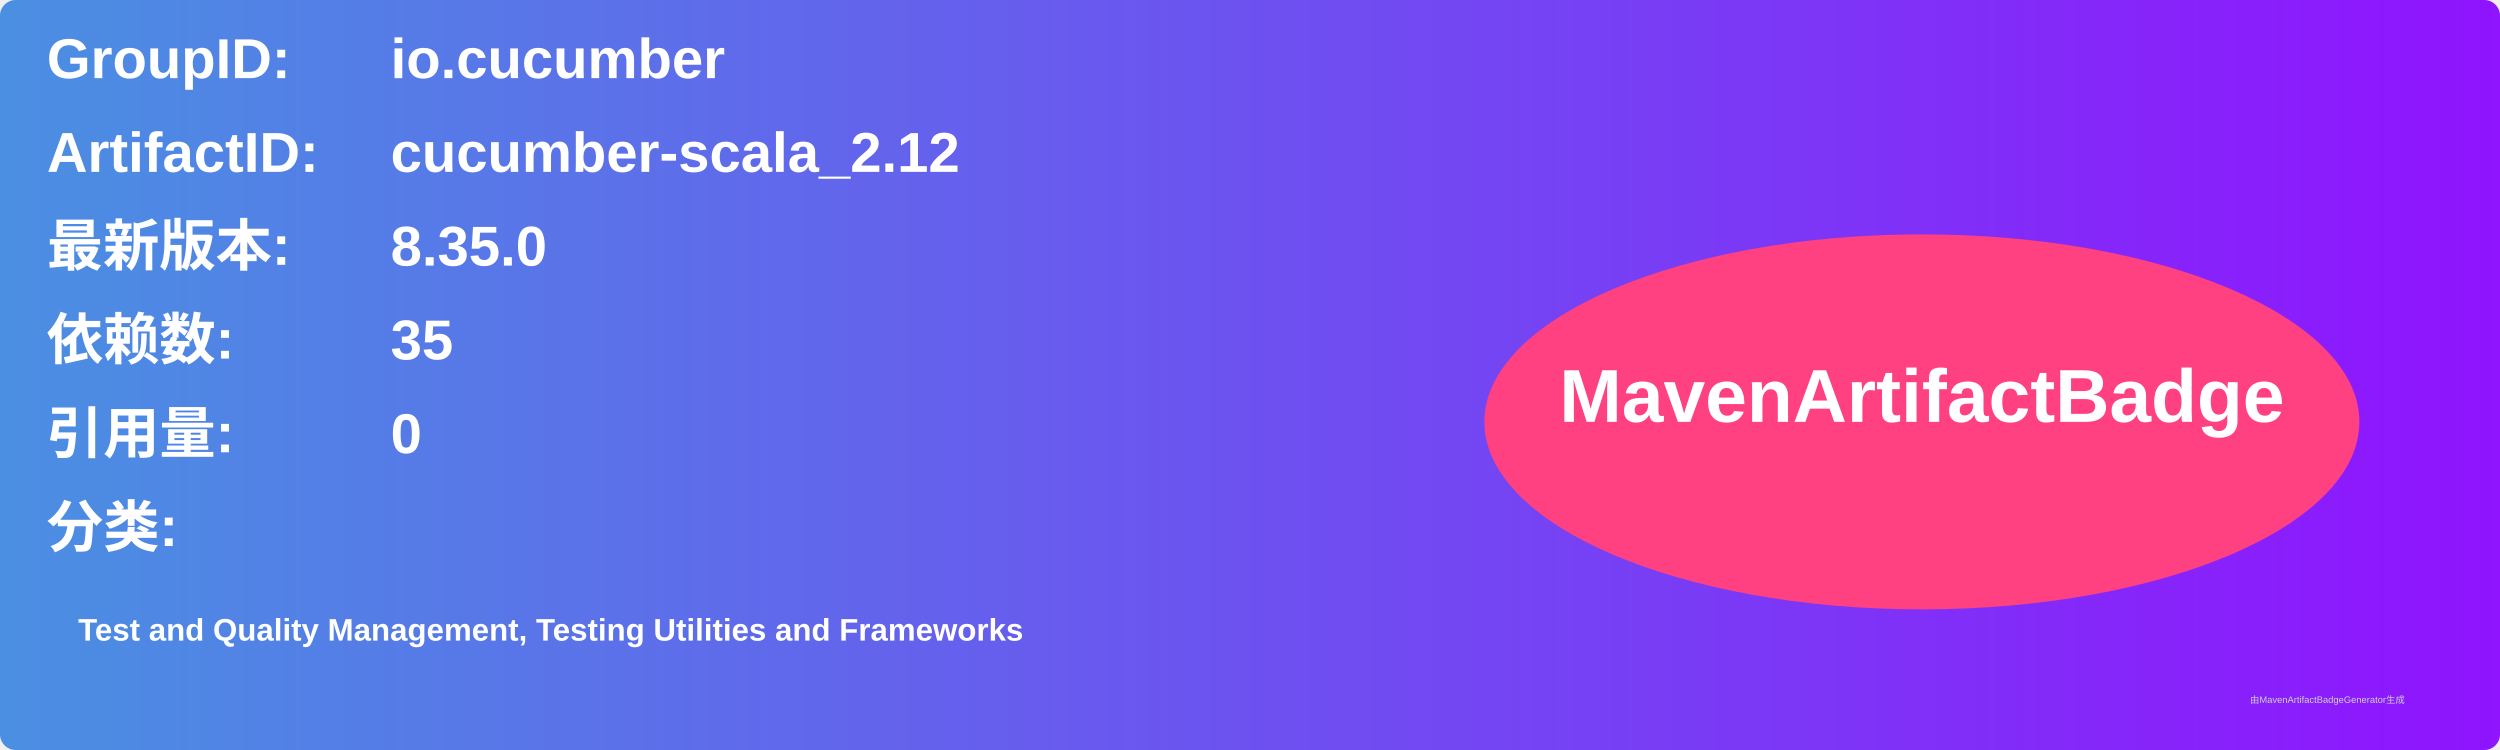
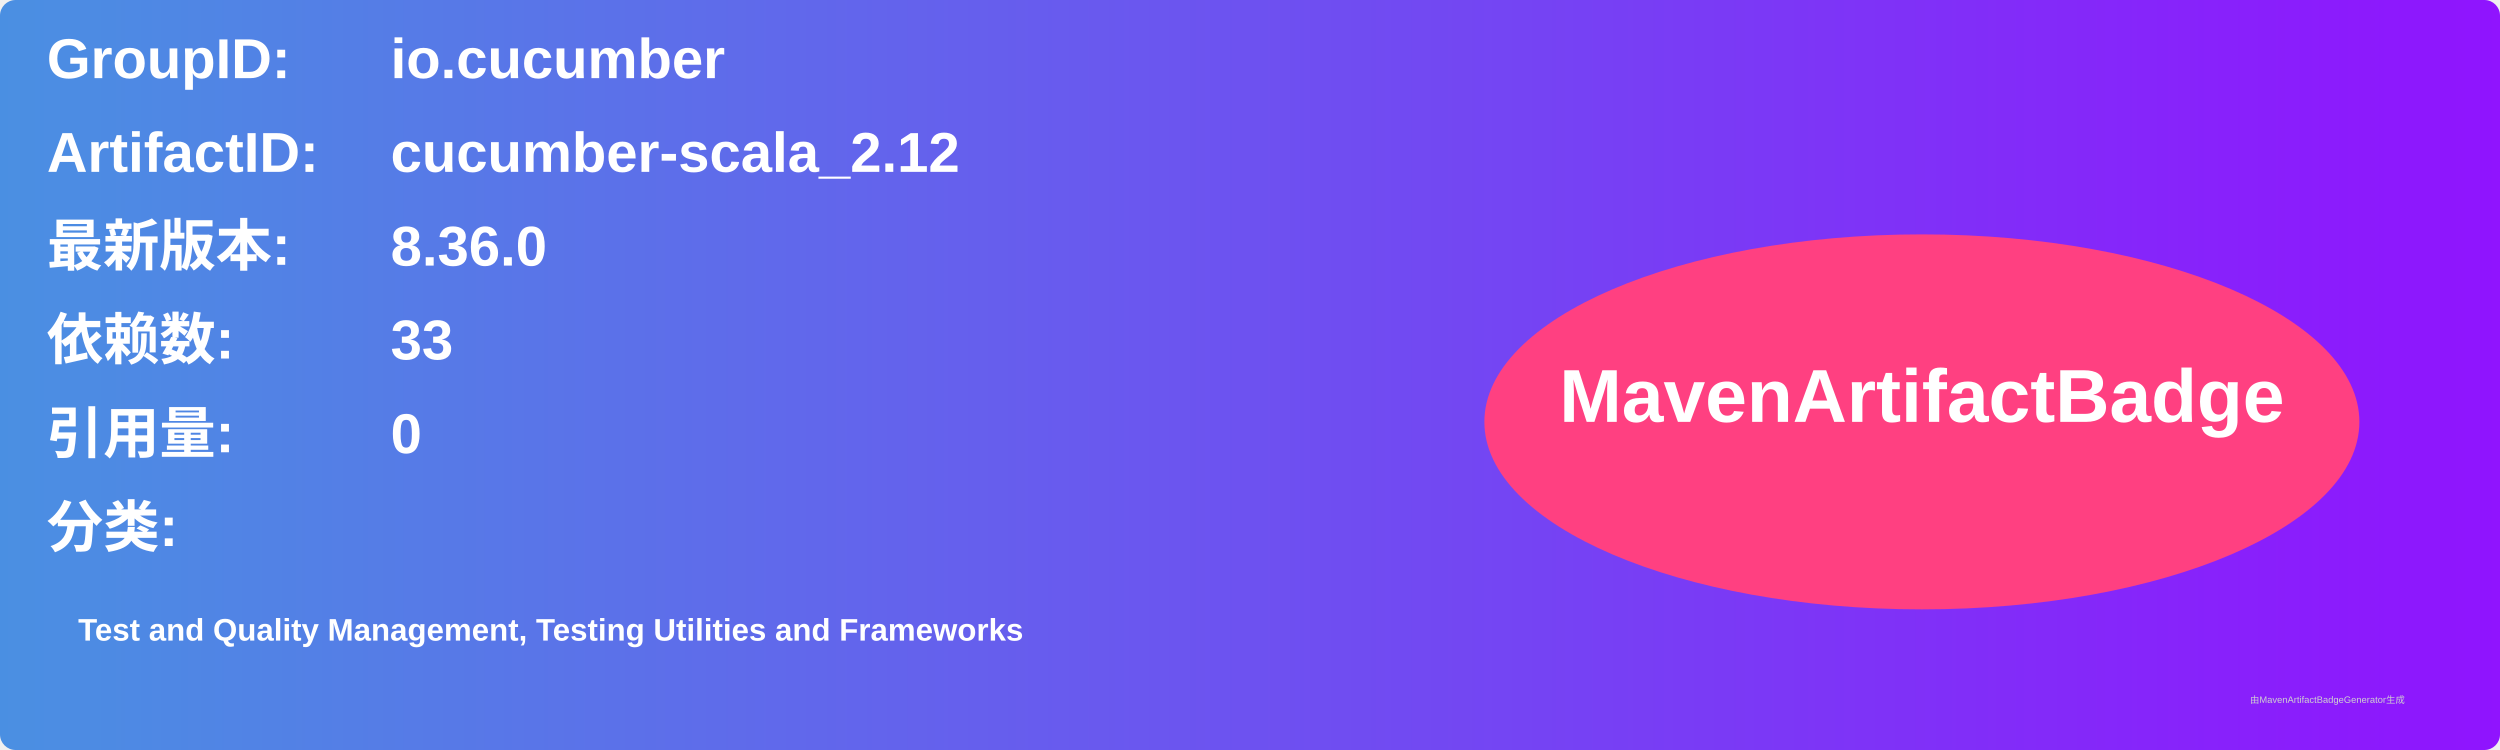
<svg xmlns="http://www.w3.org/2000/svg" width="800" height="240" viewBox="0 0 800 240">
  <linearGradient id="grad" x1="0%" y1="0%" x2="100%" y2="0%">
    <stop offset="0%" stop-color="#4a90e2" />
    <stop offset="100%" stop-color="#9013fe" />
  </linearGradient>
  <rect width="100%" height="100%" rx="5" ry="5" fill="url(#grad)" />
  <g transform="translate(15, 15)">
    <text x="0" y="10" font-family="Arial" font-size="18" fill="white" font-weight="bold" width="260">GroupID:</text>
    <text x="110" y="10" font-family="Arial" font-size="18" fill="white" font-weight="bold" width="460">io.cucumber</text>
    <text x="0" y="40" font-family="Arial" font-size="18" fill="white" font-weight="bold" width="260">ArtifactID:</text>
    <text x="110" y="40" font-family="Arial" font-size="18" fill="white" font-weight="bold" width="460">cucumber-scala_2.12</text>
    <text x="0" y="70" font-family="Arial" font-size="18" fill="white" font-weight="bold">最新版本:</text>
    <text x="110" y="70" font-family="Arial" font-size="18" fill="white" font-weight="bold">
-       <tspan font-weight="bold">8.35.0</tspan>
+       <tspan font-weight="bold">8.36.0</tspan>
    </text>
    <text x="0" y="100" font-family="Arial" font-size="18" fill="white" font-weight="bold">依赖数: </text>
    <text x="110" y="100" font-family="Arial" font-size="18" fill="white">
-       <tspan font-weight="bold">35</tspan>
+       <tspan font-weight="bold">33</tspan>
    </text>
    <text x="0" y="130" font-family="Arial" font-size="18" fill="white" font-weight="bold">引用量: </text>
    <text x="110" y="130" font-family="Arial" font-size="18" fill="white">
      <tspan font-weight="bold">0</tspan>
    </text>
    <text x="0" y="160" font-family="Arial" font-size="18" fill="white" font-weight="bold">分类:</text>
    <text x="10" y="190" font-family="Arial" font-size="10" fill="white">
      <tspan font-weight="bold">Test and Quality Management, Testing Utilities and Frameworks</tspan>
    </text>
    <ellipse cx="600" cy="120" rx="140" ry="60" fill="#ff4081" />
    <text x="600" y="120" text-anchor="middle" font-family="Arial" font-size="24" fill="white" font-weight="bold">MavenArtifactBadge</text>
  </g>
  <text x="720" y="225" font-family="Arial" font-size="3" fill="#d0d0d0">由MavenArtifactBadgeGenerator生成</text>
</svg>
